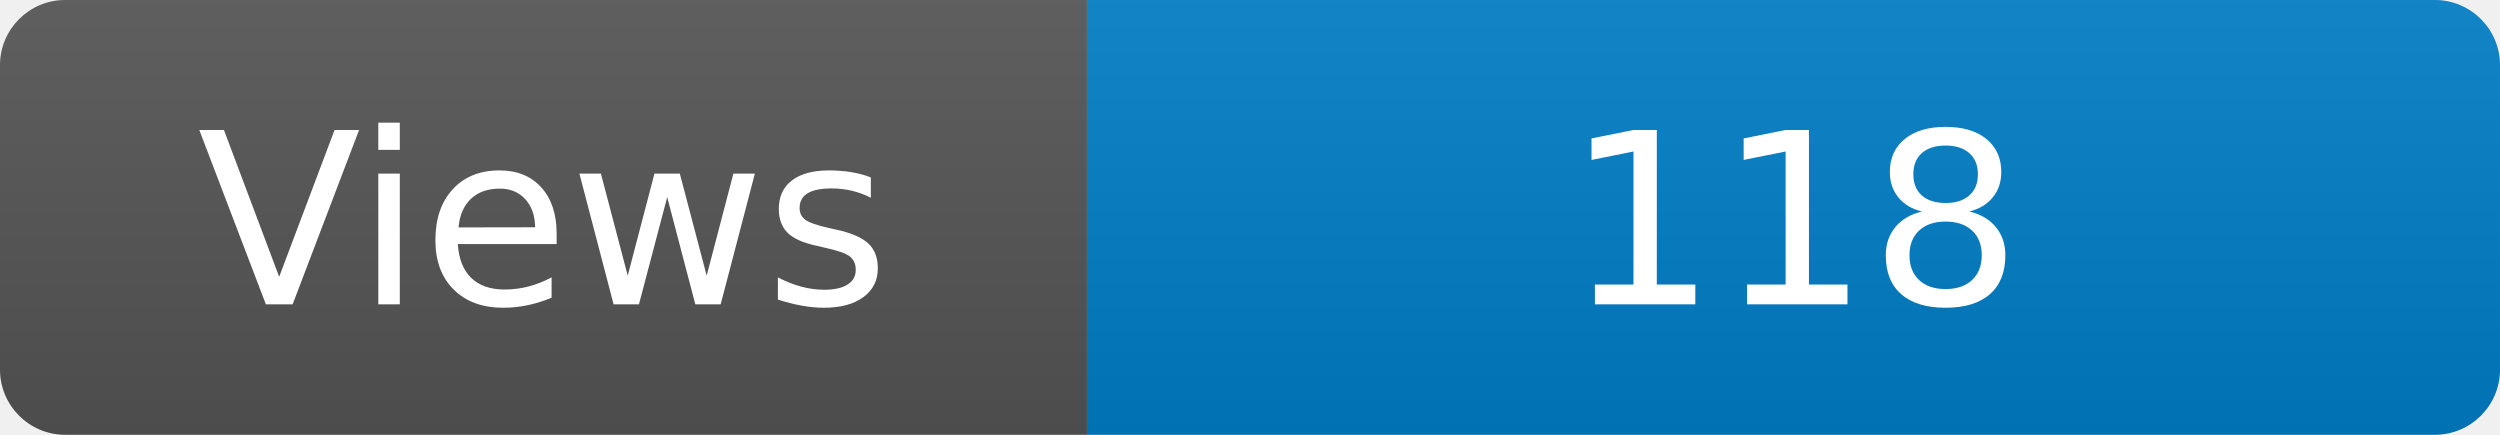
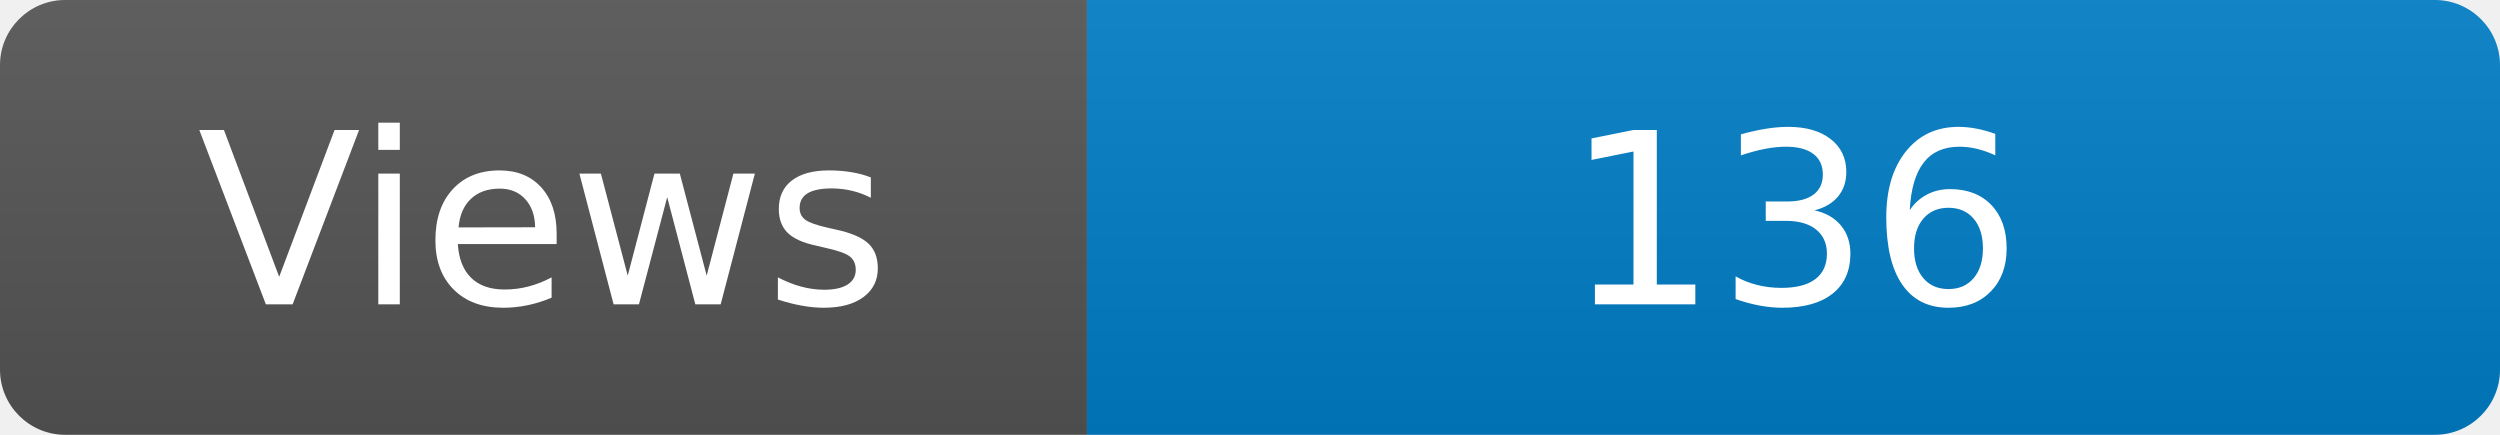
<svg xmlns="http://www.w3.org/2000/svg" width="115" height="20" role="img" aria-label="Maintained?: yes">
  <linearGradient id="s" x2="0" y2="100%">
    <stop offset="0" stop-color="#bbb" stop-opacity=".1" />
    <stop offset="1" stop-opacity=".1" />
  </linearGradient>
  <clipPath id="r">
    <rect width="115" height="20" rx="3" fill="#fff" />
  </clipPath>
  <g clip-path="url(#r)">
    <rect width="50" height="20" fill="#555" />
    <rect x="50" width="160" height="20" fill="#007ec6" />
    <rect width="115" height="20" fill="url(#s)" />
  </g>
  <g fill="#fff" text-anchor="middle" font-family="Verdana,Geneva,DejaVu Sans,sans-serif" font-size="110">
    <text x="250" y="140" transform="scale(.1)" fill="#fff">Views</text>
-     <text x="825" y="140" transform="scale(.1)" fill="#fff">118</text>
+     <text x="825" y="140" transform="scale(.1)" fill="#fff">136</text>
  </g>
</svg>
